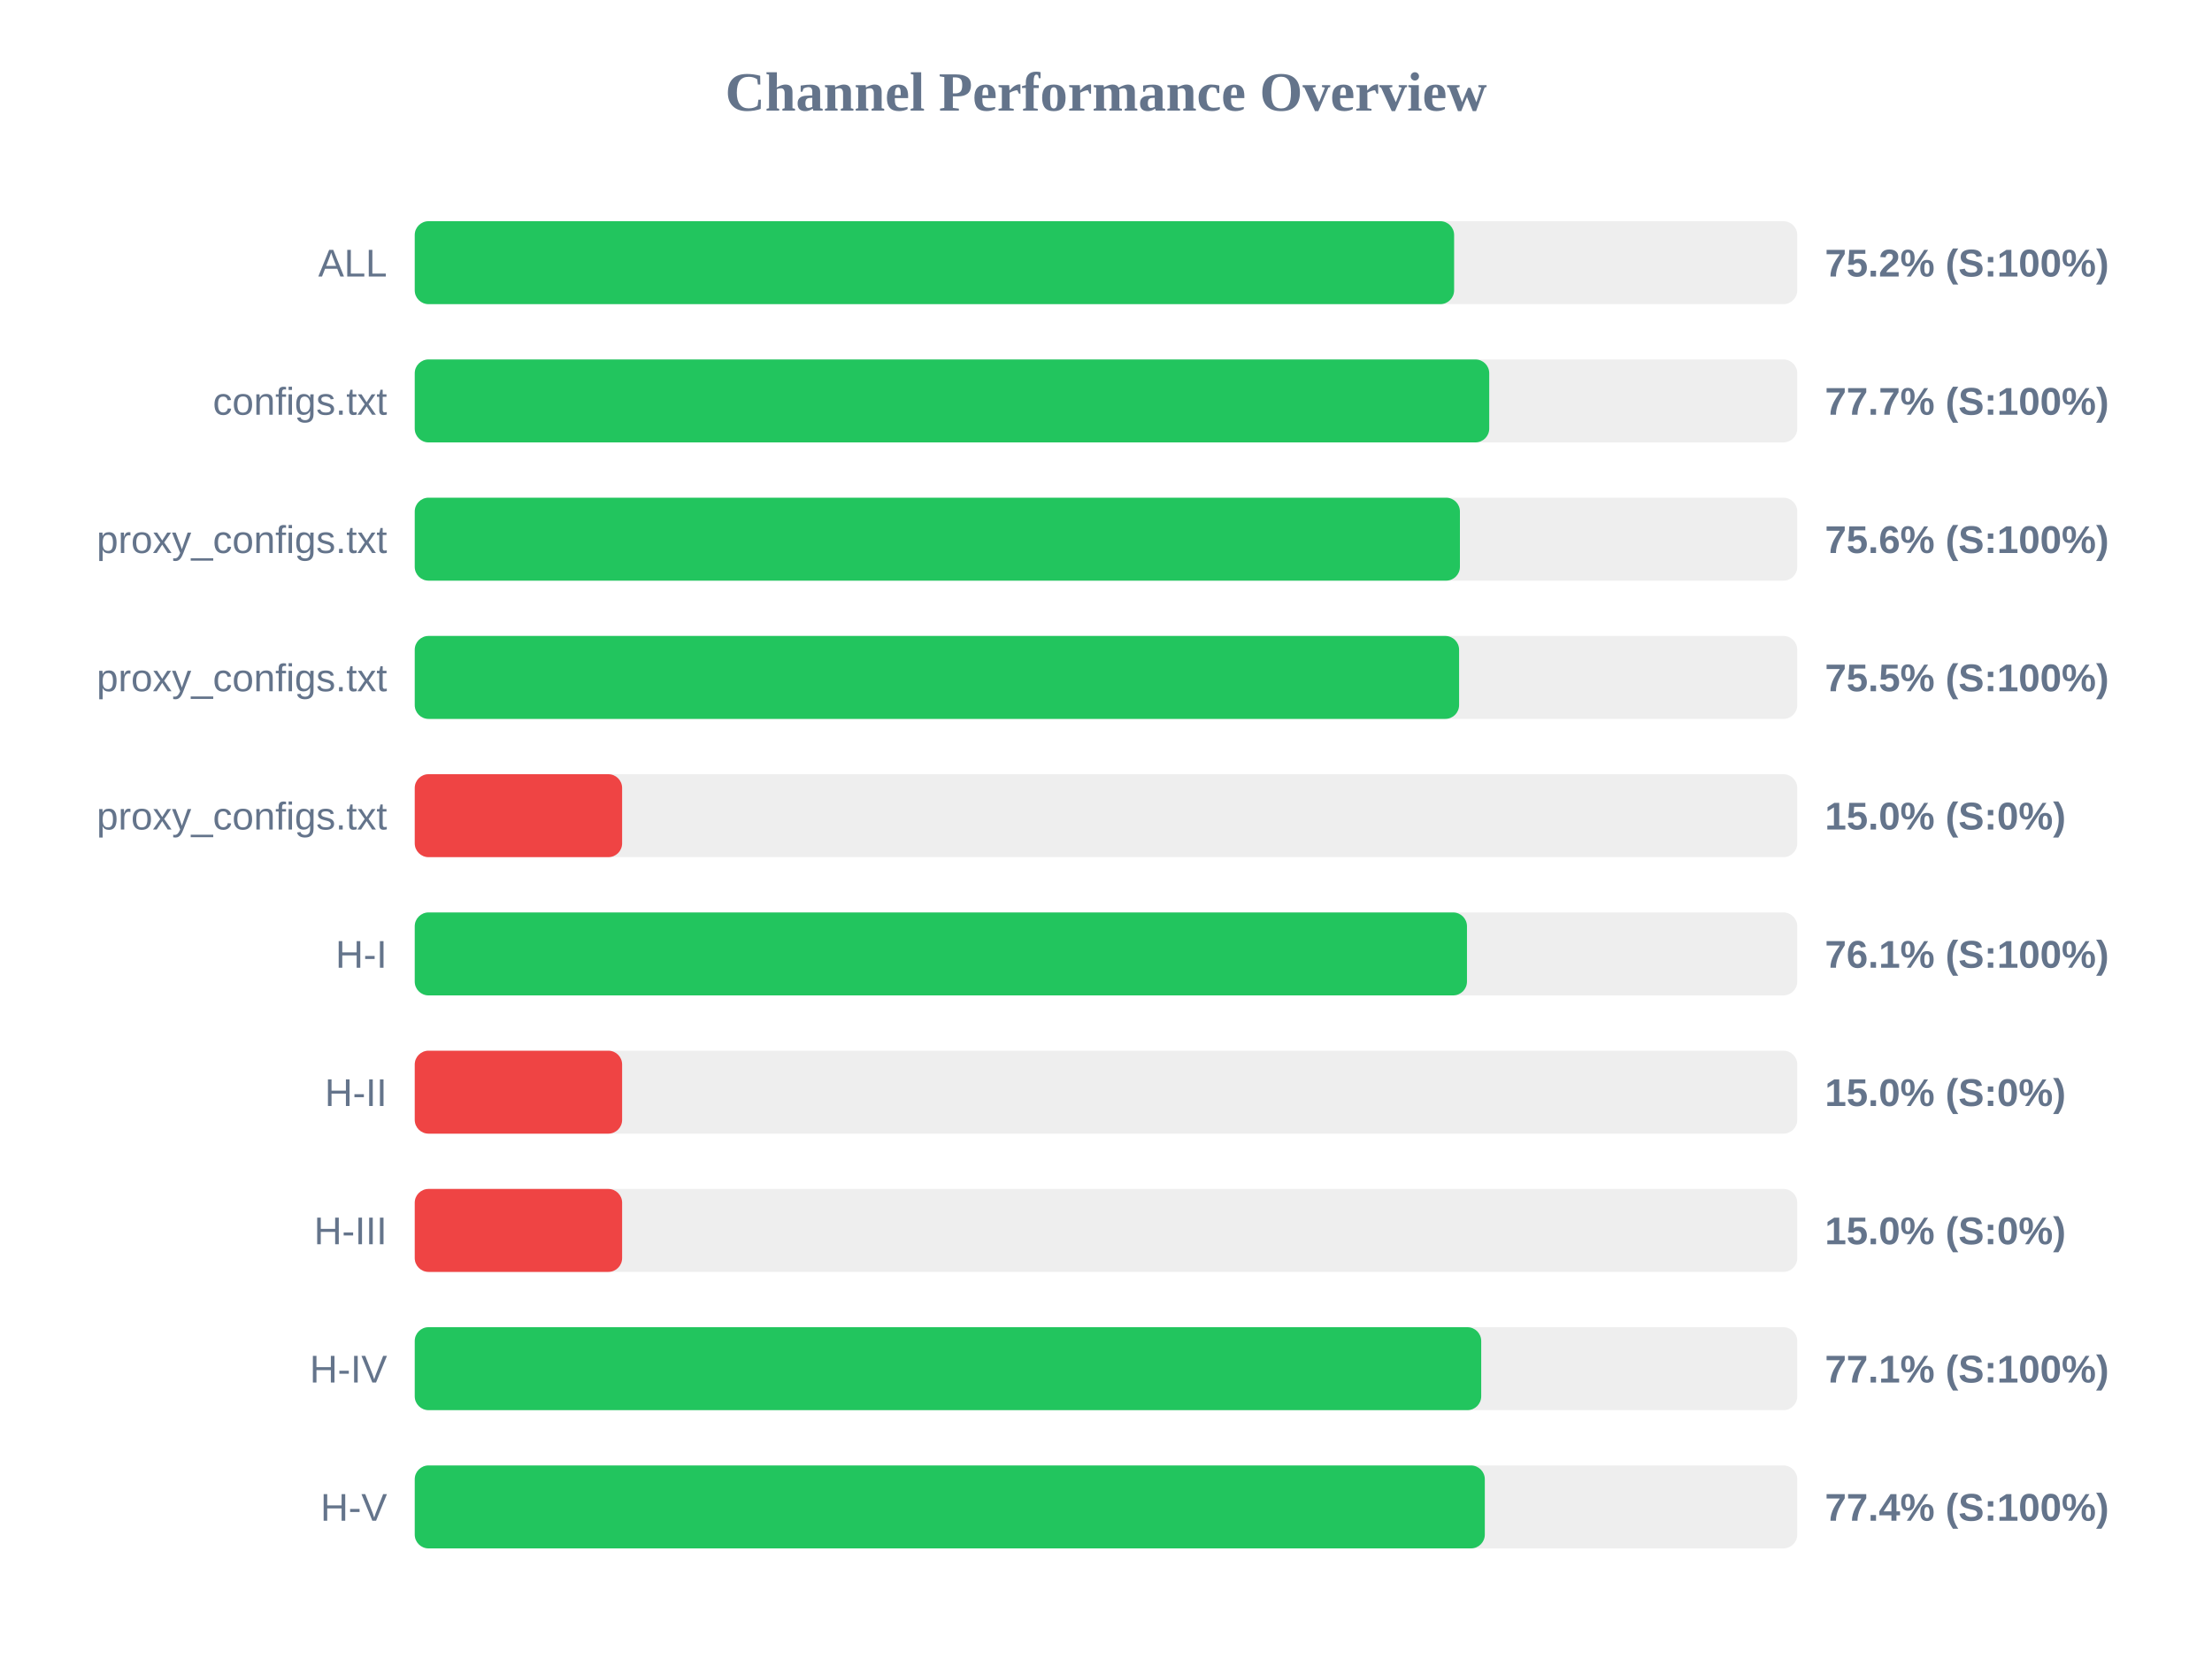
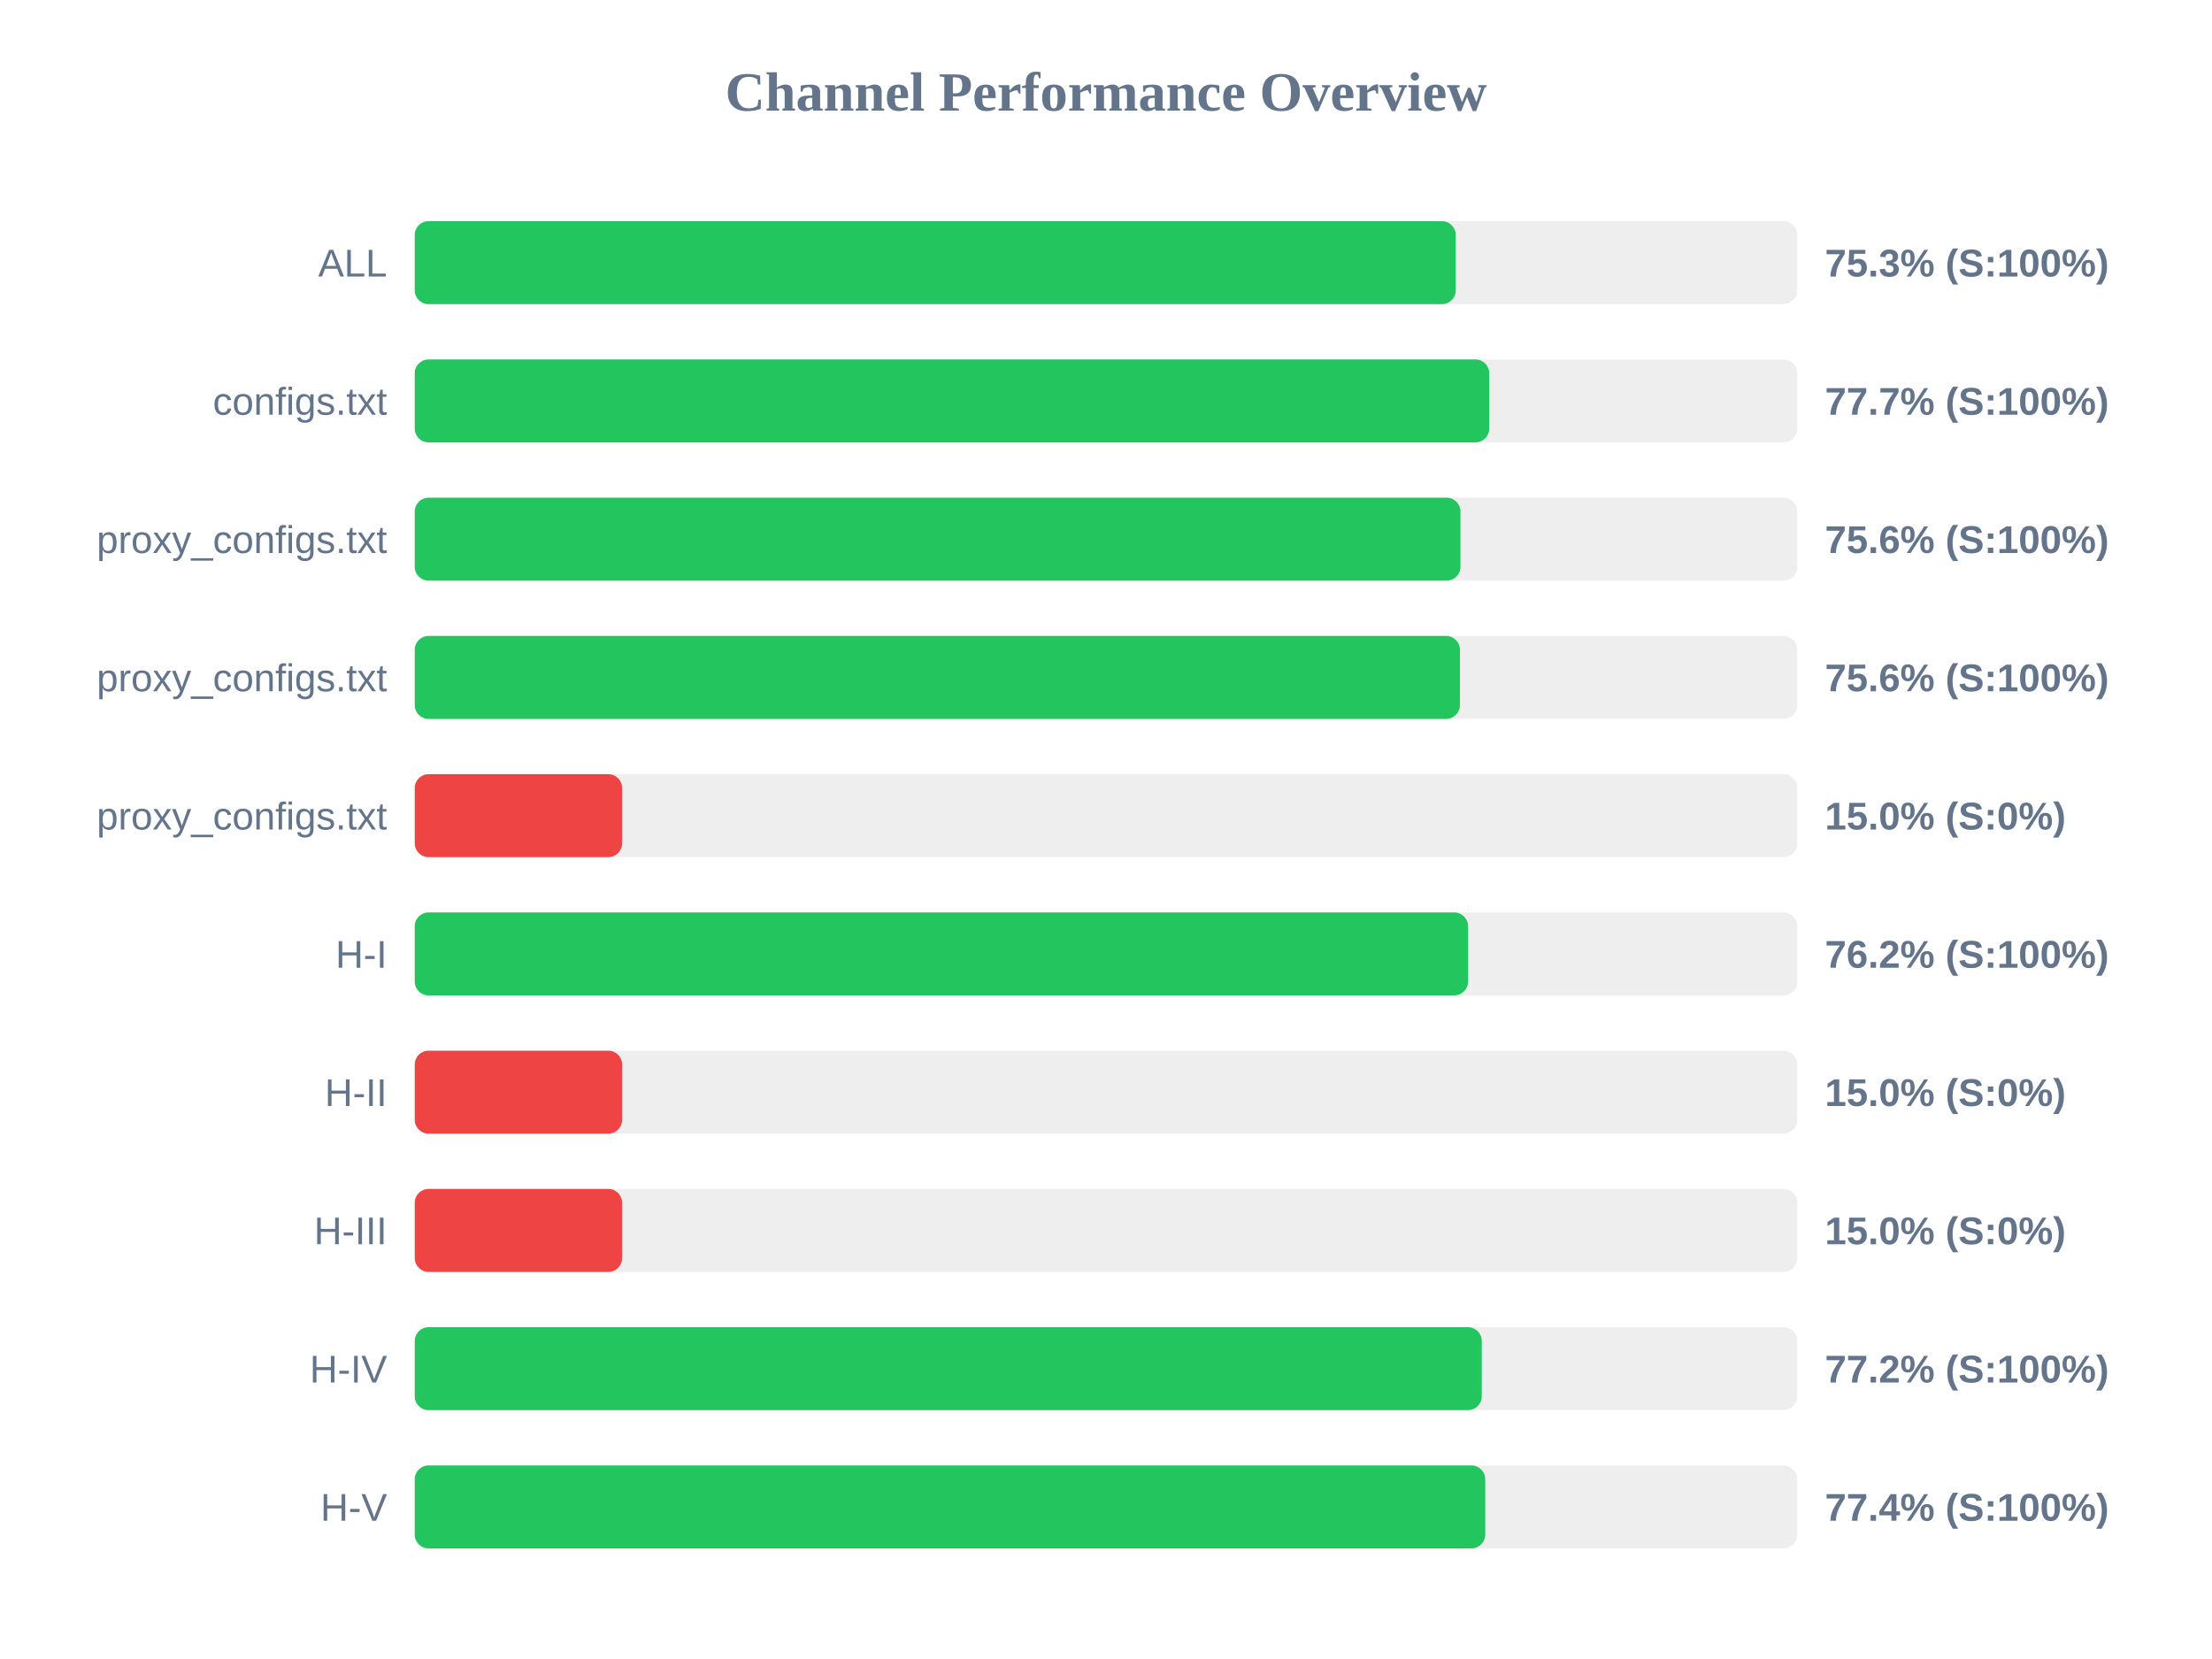
<svg xmlns="http://www.w3.org/2000/svg" width="800" height="600" version="1.1">
  <style>
        .row { font: 14px Arial; fill: #64748b; }
        .score { font: bold 14px Arial; fill: #64748b; }
    </style>
  <text x="400" y="40" text-anchor="middle" font-size="20px" font-weight="bold" fill="#64748b">Channel Performance Overview</text>
  <rect x="150" y="80" width="500" height="30" fill="#eee" rx="5" />
-   <rect x="150" y="80" width="375.9" height="30" fill="#22c55e" rx="5" />
+   <rect x="150" y="80" width="376.5" height="30" fill="#22c55e" rx="5" />
  <text x="140" y="100" text-anchor="end" class="row">ALL</text>
-   <text x="660" y="100" text-anchor="start" class="score">75.2% (S:100%)</text>
+   <text x="660" y="100" text-anchor="start" class="score">75.3% (S:100%)</text>
  <rect x="150" y="130" width="500" height="30" fill="#eee" rx="5" />
  <rect x="150" y="130" width="388.6" height="30" fill="#22c55e" rx="5" />
  <text x="140" y="150" text-anchor="end" class="row">configs.txt</text>
  <text x="660" y="150" text-anchor="start" class="score">77.7% (S:100%)</text>
  <rect x="150" y="180" width="500" height="30" fill="#eee" rx="5" />
-   <rect x="150" y="180" width="378.0" height="30" fill="#22c55e" rx="5" />
+   <rect x="150" y="180" width="378.2" height="30" fill="#22c55e" rx="5" />
  <text x="140" y="200" text-anchor="end" class="row">proxy_configs.txt</text>
  <text x="660" y="200" text-anchor="start" class="score">75.6% (S:100%)</text>
  <rect x="150" y="230" width="500" height="30" fill="#eee" rx="5" />
-   <rect x="150" y="230" width="377.7" height="30" fill="#22c55e" rx="5" />
+   <rect x="150" y="230" width="378.0" height="30" fill="#22c55e" rx="5" />
  <text x="140" y="250" text-anchor="end" class="row">proxy_configs.txt</text>
-   <text x="660" y="250" text-anchor="start" class="score">75.5% (S:100%)</text>
+   <text x="660" y="250" text-anchor="start" class="score">75.6% (S:100%)</text>
  <rect x="150" y="280" width="500" height="30" fill="#eee" rx="5" />
  <rect x="150" y="280" width="75.0" height="30" fill="#ef4444" rx="5" />
  <text x="140" y="300" text-anchor="end" class="row">proxy_configs.txt</text>
  <text x="660" y="300" text-anchor="start" class="score">15.0% (S:0%)</text>
  <rect x="150" y="330" width="500" height="30" fill="#eee" rx="5" />
-   <rect x="150" y="330" width="380.55" height="30" fill="#22c55e" rx="5" />
+   <rect x="150" y="330" width="380.95" height="30" fill="#22c55e" rx="5" />
  <text x="140" y="350" text-anchor="end" class="row">H-I</text>
-   <text x="660" y="350" text-anchor="start" class="score">76.1% (S:100%)</text>
+   <text x="660" y="350" text-anchor="start" class="score">76.2% (S:100%)</text>
  <rect x="150" y="380" width="500" height="30" fill="#eee" rx="5" />
  <rect x="150" y="380" width="75.0" height="30" fill="#ef4444" rx="5" />
  <text x="140" y="400" text-anchor="end" class="row">H-II</text>
  <text x="660" y="400" text-anchor="start" class="score">15.0% (S:0%)</text>
  <rect x="150" y="430" width="500" height="30" fill="#eee" rx="5" />
  <rect x="150" y="430" width="75.0" height="30" fill="#ef4444" rx="5" />
  <text x="140" y="450" text-anchor="end" class="row">H-III</text>
  <text x="660" y="450" text-anchor="start" class="score">15.0% (S:0%)</text>
  <rect x="150" y="480" width="500" height="30" fill="#eee" rx="5" />
-   <rect x="150" y="480" width="385.7" height="30" fill="#22c55e" rx="5" />
+   <rect x="150" y="480" width="385.9" height="30" fill="#22c55e" rx="5" />
  <text x="140" y="500" text-anchor="end" class="row">H-IV</text>
-   <text x="660" y="500" text-anchor="start" class="score">77.1% (S:100%)</text>
+   <text x="660" y="500" text-anchor="start" class="score">77.2% (S:100%)</text>
  <rect x="150" y="530" width="500" height="30" fill="#eee" rx="5" />
-   <rect x="150" y="530" width="387.0" height="30" fill="#22c55e" rx="5" />
+   <rect x="150" y="530" width="387.15" height="30" fill="#22c55e" rx="5" />
  <text x="140" y="550" text-anchor="end" class="row">H-V</text>
  <text x="660" y="550" text-anchor="start" class="score">77.4% (S:100%)</text>
</svg>
